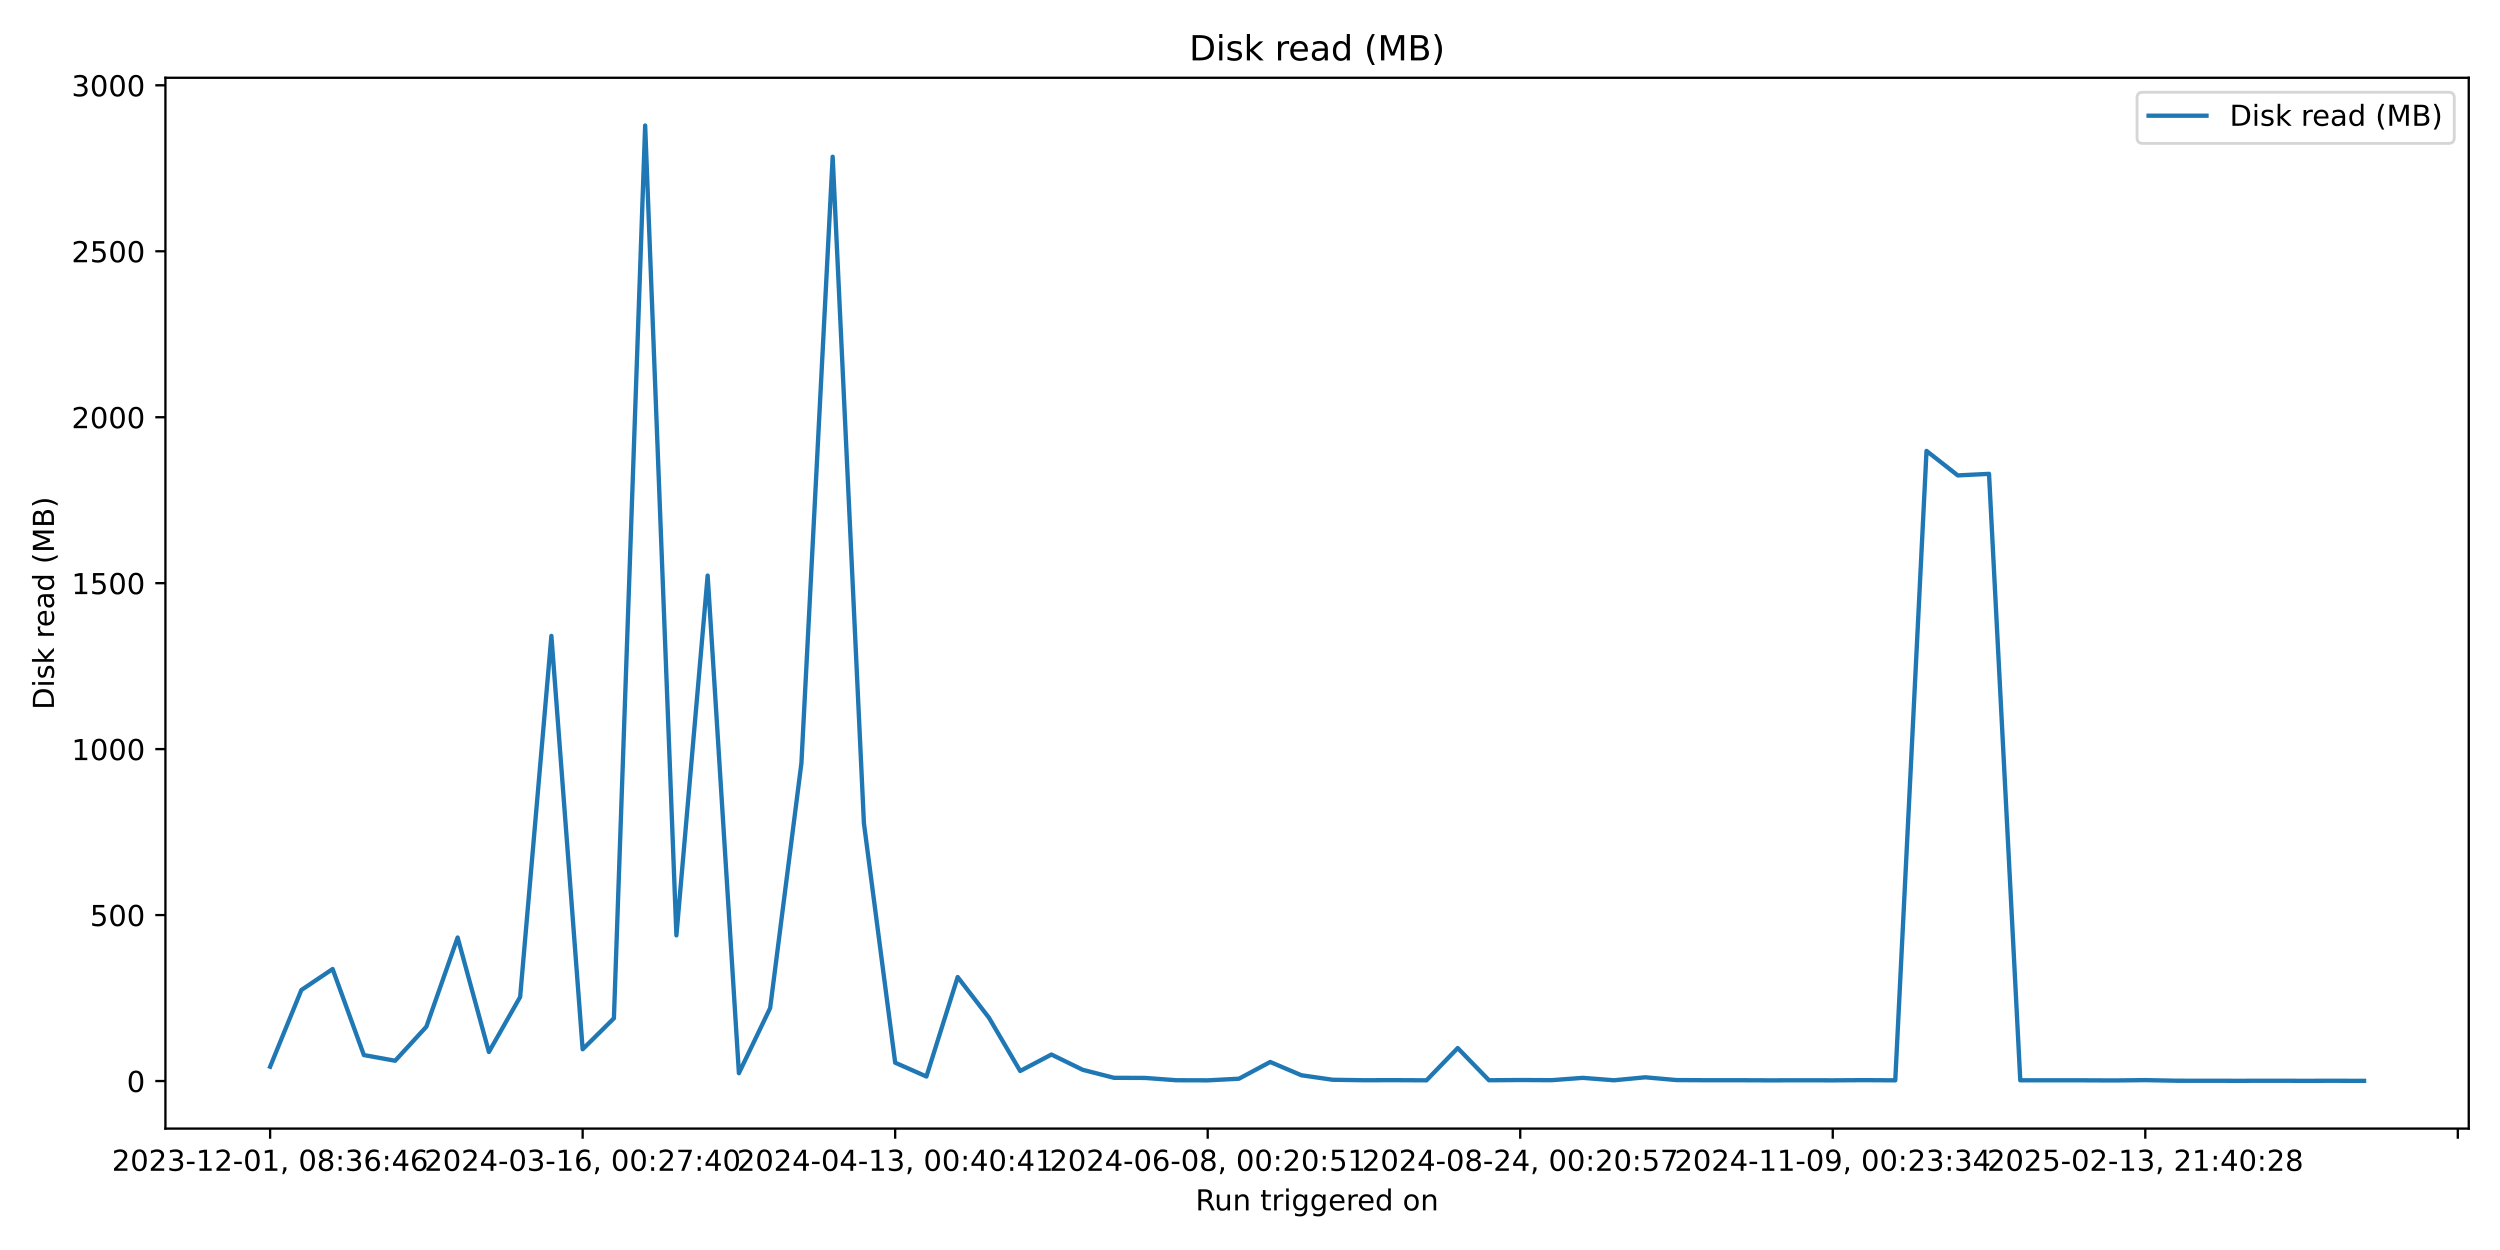
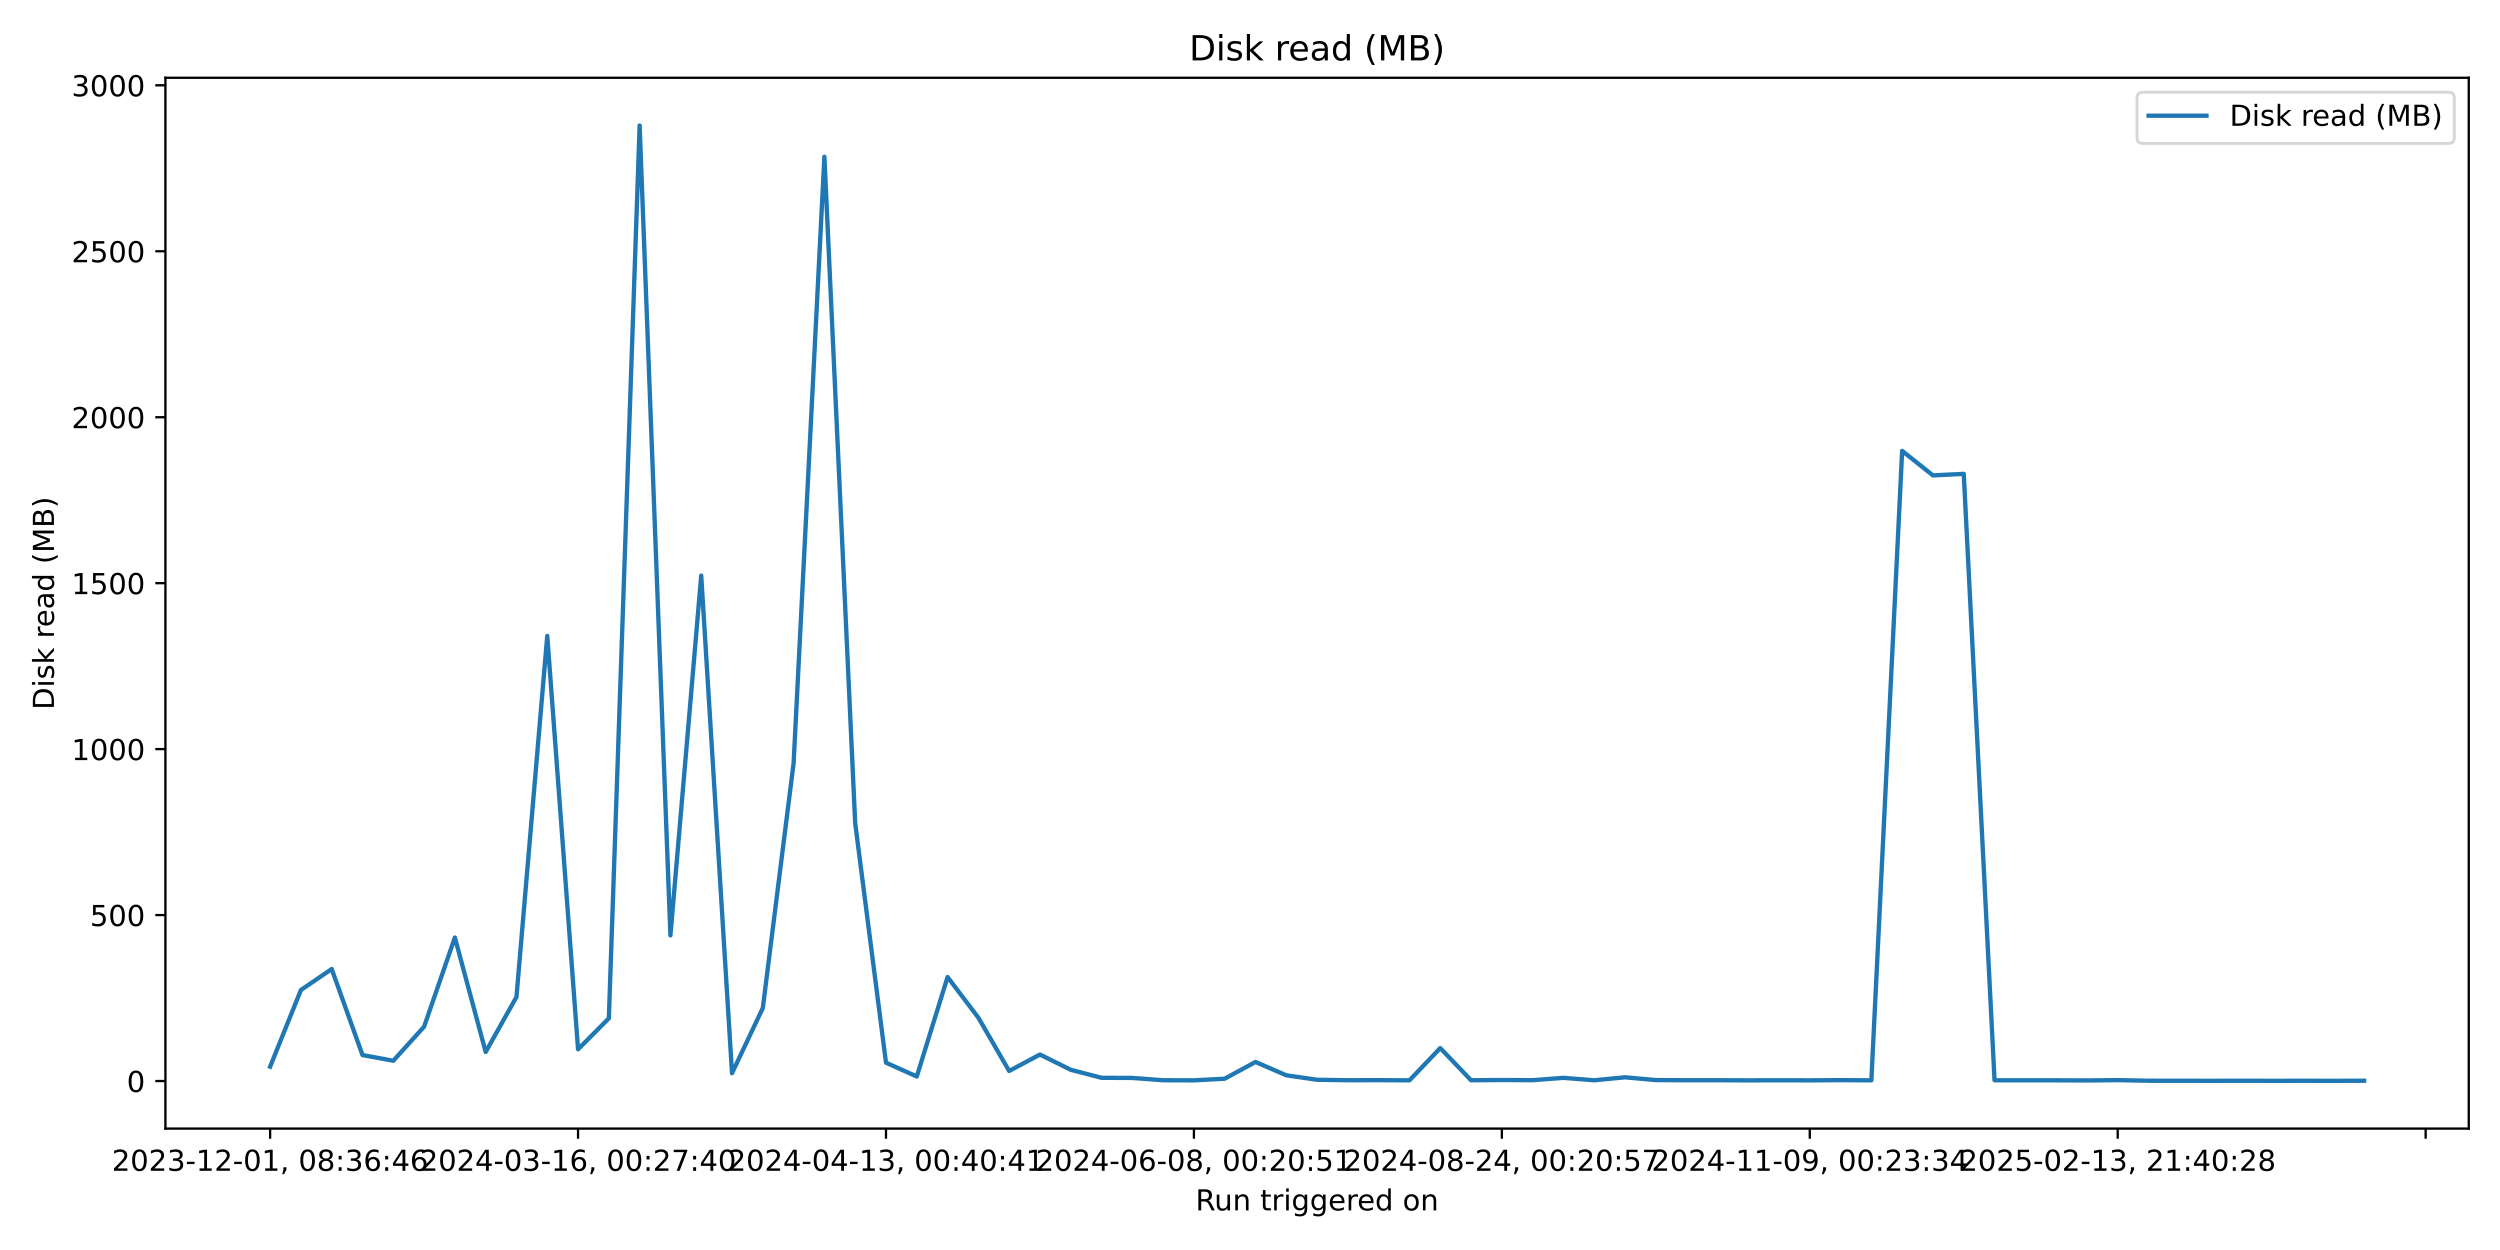
<svg xmlns="http://www.w3.org/2000/svg" xmlns:xlink="http://www.w3.org/1999/xlink" width="864pt" height="432pt" viewBox="0 0 864 432" version="1.1">
  <defs>
    <style type="text/css">*{stroke-linejoin: round; stroke-linecap: butt}</style>
  </defs>
  <g id="figure_1">
    <g id="patch_1">
      <path d="M 0 432  L 864 432  L 864 0  L 0 0  z " style="fill: #ffffff" />
    </g>
    <g id="axes_1">
      <g id="patch_2">
        <path d="M 57.17 390.04  L 853.2 390.04  L 853.2 26.88  L 57.17 26.88  z " style="fill: #ffffff" />
      </g>
      <g id="matplotlib.axis_1">
        <g id="xtick_1">
          <g id="line2d_1">
            <defs>
-               <path id="m3745ac3ad9" d="M 0 0  L 0 3.5  " style="stroke: #000000; stroke-width: 0.8" />
+               <path id="m851d4392b5" d="M 0 0  L 0 3.5  " style="stroke: #000000; stroke-width: 0.8" />
            </defs>
            <g>
-               <use xlink:href="#m3745ac3ad9" x="93.353" y="390.04" style="stroke: #000000; stroke-width: 0.8" />
+               <use xlink:href="#m851d4392b5" x="93.353" y="390.04" style="stroke: #000000; stroke-width: 0.8" />
            </g>
          </g>
          <g id="text_1">
            <g transform="translate(38.66099 404.6384) scale(0.1 -0.1)">
              <defs>
                <path id="DejaVuSans-32" d="M 1228 531  L 3431 531  L 3431 0  L 469 0  L 469 531  Q 828 903 1448 1529  Q 2069 2156 2228 2338  Q 2531 2678 2651 2914  Q 2772 3150 2772 3378  Q 2772 3750 2511 3984  Q 2250 4219 1831 4219  Q 1534 4219 1204 4116  Q 875 4013 500 3803  L 500 4441  Q 881 4594 1212 4672  Q 1544 4750 1819 4750  Q 2544 4750 2975 4387  Q 3406 4025 3406 3419  Q 3406 3131 3298 2873  Q 3191 2616 2906 2266  Q 2828 2175 2409 1742  Q 1991 1309 1228 531  z " transform="scale(0.015625)" />
                <path id="DejaVuSans-30" d="M 2034 4250  Q 1547 4250 1301 3770  Q 1056 3291 1056 2328  Q 1056 1369 1301 889  Q 1547 409 2034 409  Q 2525 409 2770 889  Q 3016 1369 3016 2328  Q 3016 3291 2770 3770  Q 2525 4250 2034 4250  z M 2034 4750  Q 2819 4750 3233 4129  Q 3647 3509 3647 2328  Q 3647 1150 3233 529  Q 2819 -91 2034 -91  Q 1250 -91 836 529  Q 422 1150 422 2328  Q 422 3509 836 4129  Q 1250 4750 2034 4750  z " transform="scale(0.015625)" />
                <path id="DejaVuSans-33" d="M 2597 2516  Q 3050 2419 3304 2112  Q 3559 1806 3559 1356  Q 3559 666 3084 287  Q 2609 -91 1734 -91  Q 1441 -91 1130 -33  Q 819 25 488 141  L 488 750  Q 750 597 1062 519  Q 1375 441 1716 441  Q 2309 441 2620 675  Q 2931 909 2931 1356  Q 2931 1769 2642 2001  Q 2353 2234 1838 2234  L 1294 2234  L 1294 2753  L 1863 2753  Q 2328 2753 2575 2939  Q 2822 3125 2822 3475  Q 2822 3834 2567 4026  Q 2313 4219 1838 4219  Q 1578 4219 1281 4162  Q 984 4106 628 3988  L 628 4550  Q 988 4650 1302 4700  Q 1616 4750 1894 4750  Q 2613 4750 3031 4423  Q 3450 4097 3450 3541  Q 3450 3153 3228 2886  Q 3006 2619 2597 2516  z " transform="scale(0.015625)" />
                <path id="DejaVuSans-2d" d="M 313 2009  L 1997 2009  L 1997 1497  L 313 1497  L 313 2009  z " transform="scale(0.015625)" />
                <path id="DejaVuSans-31" d="M 794 531  L 1825 531  L 1825 4091  L 703 3866  L 703 4441  L 1819 4666  L 2450 4666  L 2450 531  L 3481 531  L 3481 0  L 794 0  L 794 531  z " transform="scale(0.015625)" />
                <path id="DejaVuSans-2c" d="M 750 794  L 1409 794  L 1409 256  L 897 -744  L 494 -744  L 750 256  L 750 794  z " transform="scale(0.015625)" />
                <path id="DejaVuSans-20" transform="scale(0.015625)" />
                <path id="DejaVuSans-38" d="M 2034 2216  Q 1584 2216 1326 1975  Q 1069 1734 1069 1313  Q 1069 891 1326 650  Q 1584 409 2034 409  Q 2484 409 2743 651  Q 3003 894 3003 1313  Q 3003 1734 2745 1975  Q 2488 2216 2034 2216  z M 1403 2484  Q 997 2584 770 2862  Q 544 3141 544 3541  Q 544 4100 942 4425  Q 1341 4750 2034 4750  Q 2731 4750 3128 4425  Q 3525 4100 3525 3541  Q 3525 3141 3298 2862  Q 3072 2584 2669 2484  Q 3125 2378 3379 2068  Q 3634 1759 3634 1313  Q 3634 634 3220 271  Q 2806 -91 2034 -91  Q 1263 -91 848 271  Q 434 634 434 1313  Q 434 1759 690 2068  Q 947 2378 1403 2484  z M 1172 3481  Q 1172 3119 1398 2916  Q 1625 2713 2034 2713  Q 2441 2713 2670 2916  Q 2900 3119 2900 3481  Q 2900 3844 2670 4047  Q 2441 4250 2034 4250  Q 1625 4250 1398 4047  Q 1172 3844 1172 3481  z " transform="scale(0.015625)" />
                <path id="DejaVuSans-3a" d="M 750 794  L 1409 794  L 1409 0  L 750 0  L 750 794  z M 750 3309  L 1409 3309  L 1409 2516  L 750 2516  L 750 3309  z " transform="scale(0.015625)" />
                <path id="DejaVuSans-36" d="M 2113 2584  Q 1688 2584 1439 2293  Q 1191 2003 1191 1497  Q 1191 994 1439 701  Q 1688 409 2113 409  Q 2538 409 2786 701  Q 3034 994 3034 1497  Q 3034 2003 2786 2293  Q 2538 2584 2113 2584  z M 3366 4563  L 3366 3988  Q 3128 4100 2886 4159  Q 2644 4219 2406 4219  Q 1781 4219 1451 3797  Q 1122 3375 1075 2522  Q 1259 2794 1537 2939  Q 1816 3084 2150 3084  Q 2853 3084 3261 2657  Q 3669 2231 3669 1497  Q 3669 778 3244 343  Q 2819 -91 2113 -91  Q 1303 -91 875 529  Q 447 1150 447 2328  Q 447 3434 972 4092  Q 1497 4750 2381 4750  Q 2619 4750 2861 4703  Q 3103 4656 3366 4563  z " transform="scale(0.015625)" />
                <path id="DejaVuSans-34" d="M 2419 4116  L 825 1625  L 2419 1625  L 2419 4116  z M 2253 4666  L 3047 4666  L 3047 1625  L 3713 1625  L 3713 1100  L 3047 1100  L 3047 0  L 2419 0  L 2419 1100  L 313 1100  L 313 1709  L 2253 4666  z " transform="scale(0.015625)" />
              </defs>
              <use xlink:href="#DejaVuSans-32" />
              <use xlink:href="#DejaVuSans-30" transform="translate(63.62305 0)" />
              <use xlink:href="#DejaVuSans-32" transform="translate(127.2461 0)" />
              <use xlink:href="#DejaVuSans-33" transform="translate(190.8691 0)" />
              <use xlink:href="#DejaVuSans-2d" transform="translate(254.4922 0)" />
              <use xlink:href="#DejaVuSans-31" transform="translate(290.5762 0)" />
              <use xlink:href="#DejaVuSans-32" transform="translate(354.1992 0)" />
              <use xlink:href="#DejaVuSans-2d" transform="translate(417.8223 0)" />
              <use xlink:href="#DejaVuSans-30" transform="translate(453.9062 0)" />
              <use xlink:href="#DejaVuSans-31" transform="translate(517.5293 0)" />
              <use xlink:href="#DejaVuSans-2c" transform="translate(581.1523 0)" />
              <use xlink:href="#DejaVuSans-20" transform="translate(612.9395 0)" />
              <use xlink:href="#DejaVuSans-30" transform="translate(644.7266 0)" />
              <use xlink:href="#DejaVuSans-38" transform="translate(708.3496 0)" />
              <use xlink:href="#DejaVuSans-3a" transform="translate(771.9727 0)" />
              <use xlink:href="#DejaVuSans-33" transform="translate(805.6641 0)" />
              <use xlink:href="#DejaVuSans-36" transform="translate(869.2871 0)" />
              <use xlink:href="#DejaVuSans-3a" transform="translate(932.9102 0)" />
              <use xlink:href="#DejaVuSans-34" transform="translate(966.6016 0)" />
              <use xlink:href="#DejaVuSans-36" transform="translate(1030.225 0)" />
            </g>
          </g>
        </g>
        <g id="xtick_2">
          <g id="line2d_2">
            <g>
-               <use xlink:href="#m3745ac3ad9" x="201.363" y="390.04" style="stroke: #000000; stroke-width: 0.8" />
+               <use xlink:href="#m851d4392b5" x="199.774" y="390.04" style="stroke: #000000; stroke-width: 0.8" />
            </g>
          </g>
          <g id="text_2">
-             <g transform="translate(146.6705 404.6384) scale(0.1 -0.1)">
+             <g transform="translate(145.0821 404.6384) scale(0.1 -0.1)">
              <defs>
                <path id="DejaVuSans-37" d="M 525 4666  L 3525 4666  L 3525 4397  L 1831 0  L 1172 0  L 2766 4134  L 525 4134  L 525 4666  z " transform="scale(0.015625)" />
              </defs>
              <use xlink:href="#DejaVuSans-32" />
              <use xlink:href="#DejaVuSans-30" transform="translate(63.62305 0)" />
              <use xlink:href="#DejaVuSans-32" transform="translate(127.2461 0)" />
              <use xlink:href="#DejaVuSans-34" transform="translate(190.8691 0)" />
              <use xlink:href="#DejaVuSans-2d" transform="translate(254.4922 0)" />
              <use xlink:href="#DejaVuSans-30" transform="translate(290.5762 0)" />
              <use xlink:href="#DejaVuSans-33" transform="translate(354.1992 0)" />
              <use xlink:href="#DejaVuSans-2d" transform="translate(417.8223 0)" />
              <use xlink:href="#DejaVuSans-31" transform="translate(453.9062 0)" />
              <use xlink:href="#DejaVuSans-36" transform="translate(517.5293 0)" />
              <use xlink:href="#DejaVuSans-2c" transform="translate(581.1523 0)" />
              <use xlink:href="#DejaVuSans-20" transform="translate(612.9395 0)" />
              <use xlink:href="#DejaVuSans-30" transform="translate(644.7266 0)" />
              <use xlink:href="#DejaVuSans-30" transform="translate(708.3496 0)" />
              <use xlink:href="#DejaVuSans-3a" transform="translate(771.9727 0)" />
              <use xlink:href="#DejaVuSans-32" transform="translate(805.6641 0)" />
              <use xlink:href="#DejaVuSans-37" transform="translate(869.2871 0)" />
              <use xlink:href="#DejaVuSans-3a" transform="translate(932.9102 0)" />
              <use xlink:href="#DejaVuSans-34" transform="translate(966.6016 0)" />
              <use xlink:href="#DejaVuSans-30" transform="translate(1030.225 0)" />
            </g>
          </g>
        </g>
        <g id="xtick_3">
          <g id="line2d_3">
            <g>
-               <use xlink:href="#m3745ac3ad9" x="309.372" y="390.04" style="stroke: #000000; stroke-width: 0.8" />
+               <use xlink:href="#m851d4392b5" x="306.195" y="390.04" style="stroke: #000000; stroke-width: 0.8" />
            </g>
          </g>
          <g id="text_3">
-             <g transform="translate(254.68 404.6384) scale(0.1 -0.1)">
+             <g transform="translate(251.5032 404.6384) scale(0.1 -0.1)">
              <use xlink:href="#DejaVuSans-32" />
              <use xlink:href="#DejaVuSans-30" transform="translate(63.62305 0)" />
              <use xlink:href="#DejaVuSans-32" transform="translate(127.2461 0)" />
              <use xlink:href="#DejaVuSans-34" transform="translate(190.8691 0)" />
              <use xlink:href="#DejaVuSans-2d" transform="translate(254.4922 0)" />
              <use xlink:href="#DejaVuSans-30" transform="translate(290.5762 0)" />
              <use xlink:href="#DejaVuSans-34" transform="translate(354.1992 0)" />
              <use xlink:href="#DejaVuSans-2d" transform="translate(417.8223 0)" />
              <use xlink:href="#DejaVuSans-31" transform="translate(453.9062 0)" />
              <use xlink:href="#DejaVuSans-33" transform="translate(517.5293 0)" />
              <use xlink:href="#DejaVuSans-2c" transform="translate(581.1523 0)" />
              <use xlink:href="#DejaVuSans-20" transform="translate(612.9395 0)" />
              <use xlink:href="#DejaVuSans-30" transform="translate(644.7266 0)" />
              <use xlink:href="#DejaVuSans-30" transform="translate(708.3496 0)" />
              <use xlink:href="#DejaVuSans-3a" transform="translate(771.9727 0)" />
              <use xlink:href="#DejaVuSans-34" transform="translate(805.6641 0)" />
              <use xlink:href="#DejaVuSans-30" transform="translate(869.2871 0)" />
              <use xlink:href="#DejaVuSans-3a" transform="translate(932.9102 0)" />
              <use xlink:href="#DejaVuSans-34" transform="translate(966.6016 0)" />
              <use xlink:href="#DejaVuSans-31" transform="translate(1030.225 0)" />
            </g>
          </g>
        </g>
        <g id="xtick_4">
          <g id="line2d_4">
            <g>
-               <use xlink:href="#m3745ac3ad9" x="417.382" y="390.04" style="stroke: #000000; stroke-width: 0.8" />
+               <use xlink:href="#m851d4392b5" x="412.617" y="390.04" style="stroke: #000000; stroke-width: 0.8" />
            </g>
          </g>
          <g id="text_4">
-             <g transform="translate(362.6895 404.6384) scale(0.1 -0.1)">
+             <g transform="translate(357.9244 404.6384) scale(0.1 -0.1)">
              <defs>
                <path id="DejaVuSans-35" d="M 691 4666  L 3169 4666  L 3169 4134  L 1269 4134  L 1269 2991  Q 1406 3038 1543 3061  Q 1681 3084 1819 3084  Q 2600 3084 3056 2656  Q 3513 2228 3513 1497  Q 3513 744 3044 326  Q 2575 -91 1722 -91  Q 1428 -91 1123 -41  Q 819 9 494 109  L 494 744  Q 775 591 1075 516  Q 1375 441 1709 441  Q 2250 441 2565 725  Q 2881 1009 2881 1497  Q 2881 1984 2565 2268  Q 2250 2553 1709 2553  Q 1456 2553 1204 2497  Q 953 2441 691 2322  L 691 4666  z " transform="scale(0.015625)" />
              </defs>
              <use xlink:href="#DejaVuSans-32" />
              <use xlink:href="#DejaVuSans-30" transform="translate(63.62305 0)" />
              <use xlink:href="#DejaVuSans-32" transform="translate(127.2461 0)" />
              <use xlink:href="#DejaVuSans-34" transform="translate(190.8691 0)" />
              <use xlink:href="#DejaVuSans-2d" transform="translate(254.4922 0)" />
              <use xlink:href="#DejaVuSans-30" transform="translate(290.5762 0)" />
              <use xlink:href="#DejaVuSans-36" transform="translate(354.1992 0)" />
              <use xlink:href="#DejaVuSans-2d" transform="translate(417.8223 0)" />
              <use xlink:href="#DejaVuSans-30" transform="translate(453.9062 0)" />
              <use xlink:href="#DejaVuSans-38" transform="translate(517.5293 0)" />
              <use xlink:href="#DejaVuSans-2c" transform="translate(581.1523 0)" />
              <use xlink:href="#DejaVuSans-20" transform="translate(612.9395 0)" />
              <use xlink:href="#DejaVuSans-30" transform="translate(644.7266 0)" />
              <use xlink:href="#DejaVuSans-30" transform="translate(708.3496 0)" />
              <use xlink:href="#DejaVuSans-3a" transform="translate(771.9727 0)" />
              <use xlink:href="#DejaVuSans-32" transform="translate(805.6641 0)" />
              <use xlink:href="#DejaVuSans-30" transform="translate(869.2871 0)" />
              <use xlink:href="#DejaVuSans-3a" transform="translate(932.9102 0)" />
              <use xlink:href="#DejaVuSans-35" transform="translate(966.6016 0)" />
              <use xlink:href="#DejaVuSans-31" transform="translate(1030.225 0)" />
            </g>
          </g>
        </g>
        <g id="xtick_5">
          <g id="line2d_5">
            <g>
-               <use xlink:href="#m3745ac3ad9" x="525.391" y="390.04" style="stroke: #000000; stroke-width: 0.8" />
+               <use xlink:href="#m851d4392b5" x="519.038" y="390.04" style="stroke: #000000; stroke-width: 0.8" />
            </g>
          </g>
          <g id="text_5">
-             <g transform="translate(470.699 404.6384) scale(0.1 -0.1)">
+             <g transform="translate(464.3455 404.6384) scale(0.1 -0.1)">
              <use xlink:href="#DejaVuSans-32" />
              <use xlink:href="#DejaVuSans-30" transform="translate(63.62305 0)" />
              <use xlink:href="#DejaVuSans-32" transform="translate(127.2461 0)" />
              <use xlink:href="#DejaVuSans-34" transform="translate(190.8691 0)" />
              <use xlink:href="#DejaVuSans-2d" transform="translate(254.4922 0)" />
              <use xlink:href="#DejaVuSans-30" transform="translate(290.5762 0)" />
              <use xlink:href="#DejaVuSans-38" transform="translate(354.1992 0)" />
              <use xlink:href="#DejaVuSans-2d" transform="translate(417.8223 0)" />
              <use xlink:href="#DejaVuSans-32" transform="translate(453.9062 0)" />
              <use xlink:href="#DejaVuSans-34" transform="translate(517.5293 0)" />
              <use xlink:href="#DejaVuSans-2c" transform="translate(581.1523 0)" />
              <use xlink:href="#DejaVuSans-20" transform="translate(612.9395 0)" />
              <use xlink:href="#DejaVuSans-30" transform="translate(644.7266 0)" />
              <use xlink:href="#DejaVuSans-30" transform="translate(708.3496 0)" />
              <use xlink:href="#DejaVuSans-3a" transform="translate(771.9727 0)" />
              <use xlink:href="#DejaVuSans-32" transform="translate(805.6641 0)" />
              <use xlink:href="#DejaVuSans-30" transform="translate(869.2871 0)" />
              <use xlink:href="#DejaVuSans-3a" transform="translate(932.9102 0)" />
              <use xlink:href="#DejaVuSans-35" transform="translate(966.6016 0)" />
              <use xlink:href="#DejaVuSans-37" transform="translate(1030.225 0)" />
            </g>
          </g>
        </g>
        <g id="xtick_6">
          <g id="line2d_6">
            <g>
-               <use xlink:href="#m3745ac3ad9" x="633.401" y="390.04" style="stroke: #000000; stroke-width: 0.8" />
+               <use xlink:href="#m851d4392b5" x="625.459" y="390.04" style="stroke: #000000; stroke-width: 0.8" />
            </g>
          </g>
          <g id="text_6">
-             <g transform="translate(578.7085 404.6384) scale(0.1 -0.1)">
+             <g transform="translate(570.7666 404.6384) scale(0.1 -0.1)">
              <defs>
                <path id="DejaVuSans-39" d="M 703 97  L 703 672  Q 941 559 1184 500  Q 1428 441 1663 441  Q 2288 441 2617 861  Q 2947 1281 2994 2138  Q 2813 1869 2534 1725  Q 2256 1581 1919 1581  Q 1219 1581 811 2004  Q 403 2428 403 3163  Q 403 3881 828 4315  Q 1253 4750 1959 4750  Q 2769 4750 3195 4129  Q 3622 3509 3622 2328  Q 3622 1225 3098 567  Q 2575 -91 1691 -91  Q 1453 -91 1209 -44  Q 966 3 703 97  z M 1959 2075  Q 2384 2075 2632 2365  Q 2881 2656 2881 3163  Q 2881 3666 2632 3958  Q 2384 4250 1959 4250  Q 1534 4250 1286 3958  Q 1038 3666 1038 3163  Q 1038 2656 1286 2365  Q 1534 2075 1959 2075  z " transform="scale(0.015625)" />
              </defs>
              <use xlink:href="#DejaVuSans-32" />
              <use xlink:href="#DejaVuSans-30" transform="translate(63.62305 0)" />
              <use xlink:href="#DejaVuSans-32" transform="translate(127.2461 0)" />
              <use xlink:href="#DejaVuSans-34" transform="translate(190.8691 0)" />
              <use xlink:href="#DejaVuSans-2d" transform="translate(254.4922 0)" />
              <use xlink:href="#DejaVuSans-31" transform="translate(290.5762 0)" />
              <use xlink:href="#DejaVuSans-31" transform="translate(354.1992 0)" />
              <use xlink:href="#DejaVuSans-2d" transform="translate(417.8223 0)" />
              <use xlink:href="#DejaVuSans-30" transform="translate(453.9062 0)" />
              <use xlink:href="#DejaVuSans-39" transform="translate(517.5293 0)" />
              <use xlink:href="#DejaVuSans-2c" transform="translate(581.1523 0)" />
              <use xlink:href="#DejaVuSans-20" transform="translate(612.9395 0)" />
              <use xlink:href="#DejaVuSans-30" transform="translate(644.7266 0)" />
              <use xlink:href="#DejaVuSans-30" transform="translate(708.3496 0)" />
              <use xlink:href="#DejaVuSans-3a" transform="translate(771.9727 0)" />
              <use xlink:href="#DejaVuSans-32" transform="translate(805.6641 0)" />
              <use xlink:href="#DejaVuSans-33" transform="translate(869.2871 0)" />
              <use xlink:href="#DejaVuSans-3a" transform="translate(932.9102 0)" />
              <use xlink:href="#DejaVuSans-33" transform="translate(966.6016 0)" />
              <use xlink:href="#DejaVuSans-34" transform="translate(1030.225 0)" />
            </g>
          </g>
        </g>
        <g id="xtick_7">
          <g id="line2d_7">
            <g>
-               <use xlink:href="#m3745ac3ad9" x="741.41" y="390.04" style="stroke: #000000; stroke-width: 0.8" />
+               <use xlink:href="#m851d4392b5" x="731.88" y="390.04" style="stroke: #000000; stroke-width: 0.8" />
            </g>
          </g>
          <g id="text_7">
-             <g transform="translate(686.718 404.6384) scale(0.1 -0.1)">
+             <g transform="translate(677.1877 404.6384) scale(0.1 -0.1)">
              <use xlink:href="#DejaVuSans-32" />
              <use xlink:href="#DejaVuSans-30" transform="translate(63.62305 0)" />
              <use xlink:href="#DejaVuSans-32" transform="translate(127.2461 0)" />
              <use xlink:href="#DejaVuSans-35" transform="translate(190.8691 0)" />
              <use xlink:href="#DejaVuSans-2d" transform="translate(254.4922 0)" />
              <use xlink:href="#DejaVuSans-30" transform="translate(290.5762 0)" />
              <use xlink:href="#DejaVuSans-32" transform="translate(354.1992 0)" />
              <use xlink:href="#DejaVuSans-2d" transform="translate(417.8223 0)" />
              <use xlink:href="#DejaVuSans-31" transform="translate(453.9062 0)" />
              <use xlink:href="#DejaVuSans-33" transform="translate(517.5293 0)" />
              <use xlink:href="#DejaVuSans-2c" transform="translate(581.1523 0)" />
              <use xlink:href="#DejaVuSans-20" transform="translate(612.9395 0)" />
              <use xlink:href="#DejaVuSans-32" transform="translate(644.7266 0)" />
              <use xlink:href="#DejaVuSans-31" transform="translate(708.3496 0)" />
              <use xlink:href="#DejaVuSans-3a" transform="translate(771.9727 0)" />
              <use xlink:href="#DejaVuSans-34" transform="translate(805.6641 0)" />
              <use xlink:href="#DejaVuSans-30" transform="translate(869.2871 0)" />
              <use xlink:href="#DejaVuSans-3a" transform="translate(932.9102 0)" />
              <use xlink:href="#DejaVuSans-32" transform="translate(966.6016 0)" />
              <use xlink:href="#DejaVuSans-38" transform="translate(1030.225 0)" />
            </g>
          </g>
        </g>
        <g id="xtick_8">
          <g id="line2d_8">
            <g>
-               <use xlink:href="#m3745ac3ad9" x="849.42" y="390.04" style="stroke: #000000; stroke-width: 0.8" />
+               <use xlink:href="#m851d4392b5" x="838.301" y="390.04" style="stroke: #000000; stroke-width: 0.8" />
            </g>
          </g>
        </g>
        <g id="text_8">
          <g transform="translate(413.1686 418.3166) scale(0.1 -0.1)">
            <defs>
              <path id="DejaVuSans-52" d="M 2841 2188  Q 3044 2119 3236 1894  Q 3428 1669 3622 1275  L 4263 0  L 3584 0  L 2988 1197  Q 2756 1666 2539 1819  Q 2322 1972 1947 1972  L 1259 1972  L 1259 0  L 628 0  L 628 4666  L 2053 4666  Q 2853 4666 3247 4331  Q 3641 3997 3641 3322  Q 3641 2881 3436 2590  Q 3231 2300 2841 2188  z M 1259 4147  L 1259 2491  L 2053 2491  Q 2509 2491 2742 2702  Q 2975 2913 2975 3322  Q 2975 3731 2742 3939  Q 2509 4147 2053 4147  L 1259 4147  z " transform="scale(0.015625)" />
              <path id="DejaVuSans-75" d="M 544 1381  L 544 3500  L 1119 3500  L 1119 1403  Q 1119 906 1312 657  Q 1506 409 1894 409  Q 2359 409 2629 706  Q 2900 1003 2900 1516  L 2900 3500  L 3475 3500  L 3475 0  L 2900 0  L 2900 538  Q 2691 219 2414 64  Q 2138 -91 1772 -91  Q 1169 -91 856 284  Q 544 659 544 1381  z M 1991 3584  L 1991 3584  z " transform="scale(0.015625)" />
              <path id="DejaVuSans-6e" d="M 3513 2113  L 3513 0  L 2938 0  L 2938 2094  Q 2938 2591 2744 2837  Q 2550 3084 2163 3084  Q 1697 3084 1428 2787  Q 1159 2491 1159 1978  L 1159 0  L 581 0  L 581 3500  L 1159 3500  L 1159 2956  Q 1366 3272 1645 3428  Q 1925 3584 2291 3584  Q 2894 3584 3203 3211  Q 3513 2838 3513 2113  z " transform="scale(0.015625)" />
              <path id="DejaVuSans-74" d="M 1172 4494  L 1172 3500  L 2356 3500  L 2356 3053  L 1172 3053  L 1172 1153  Q 1172 725 1289 603  Q 1406 481 1766 481  L 2356 481  L 2356 0  L 1766 0  Q 1100 0 847 248  Q 594 497 594 1153  L 594 3053  L 172 3053  L 172 3500  L 594 3500  L 594 4494  L 1172 4494  z " transform="scale(0.015625)" />
              <path id="DejaVuSans-72" d="M 2631 2963  Q 2534 3019 2420 3045  Q 2306 3072 2169 3072  Q 1681 3072 1420 2755  Q 1159 2438 1159 1844  L 1159 0  L 581 0  L 581 3500  L 1159 3500  L 1159 2956  Q 1341 3275 1631 3429  Q 1922 3584 2338 3584  Q 2397 3584 2469 3576  Q 2541 3569 2628 3553  L 2631 2963  z " transform="scale(0.015625)" />
              <path id="DejaVuSans-69" d="M 603 3500  L 1178 3500  L 1178 0  L 603 0  L 603 3500  z M 603 4863  L 1178 4863  L 1178 4134  L 603 4134  L 603 4863  z " transform="scale(0.015625)" />
              <path id="DejaVuSans-67" d="M 2906 1791  Q 2906 2416 2648 2759  Q 2391 3103 1925 3103  Q 1463 3103 1205 2759  Q 947 2416 947 1791  Q 947 1169 1205 825  Q 1463 481 1925 481  Q 2391 481 2648 825  Q 2906 1169 2906 1791  z M 3481 434  Q 3481 -459 3084 -895  Q 2688 -1331 1869 -1331  Q 1566 -1331 1297 -1286  Q 1028 -1241 775 -1147  L 775 -588  Q 1028 -725 1275 -790  Q 1522 -856 1778 -856  Q 2344 -856 2625 -561  Q 2906 -266 2906 331  L 2906 616  Q 2728 306 2450 153  Q 2172 0 1784 0  Q 1141 0 747 490  Q 353 981 353 1791  Q 353 2603 747 3093  Q 1141 3584 1784 3584  Q 2172 3584 2450 3431  Q 2728 3278 2906 2969  L 2906 3500  L 3481 3500  L 3481 434  z " transform="scale(0.015625)" />
              <path id="DejaVuSans-65" d="M 3597 1894  L 3597 1613  L 953 1613  Q 991 1019 1311 708  Q 1631 397 2203 397  Q 2534 397 2845 478  Q 3156 559 3463 722  L 3463 178  Q 3153 47 2828 -22  Q 2503 -91 2169 -91  Q 1331 -91 842 396  Q 353 884 353 1716  Q 353 2575 817 3079  Q 1281 3584 2069 3584  Q 2775 3584 3186 3129  Q 3597 2675 3597 1894  z M 3022 2063  Q 3016 2534 2758 2815  Q 2500 3097 2075 3097  Q 1594 3097 1305 2825  Q 1016 2553 972 2059  L 3022 2063  z " transform="scale(0.015625)" />
              <path id="DejaVuSans-64" d="M 2906 2969  L 2906 4863  L 3481 4863  L 3481 0  L 2906 0  L 2906 525  Q 2725 213 2448 61  Q 2172 -91 1784 -91  Q 1150 -91 751 415  Q 353 922 353 1747  Q 353 2572 751 3078  Q 1150 3584 1784 3584  Q 2172 3584 2448 3432  Q 2725 3281 2906 2969  z M 947 1747  Q 947 1113 1208 752  Q 1469 391 1925 391  Q 2381 391 2643 752  Q 2906 1113 2906 1747  Q 2906 2381 2643 2742  Q 2381 3103 1925 3103  Q 1469 3103 1208 2742  Q 947 2381 947 1747  z " transform="scale(0.015625)" />
              <path id="DejaVuSans-6f" d="M 1959 3097  Q 1497 3097 1228 2736  Q 959 2375 959 1747  Q 959 1119 1226 758  Q 1494 397 1959 397  Q 2419 397 2687 759  Q 2956 1122 2956 1747  Q 2956 2369 2687 2733  Q 2419 3097 1959 3097  z M 1959 3584  Q 2709 3584 3137 3096  Q 3566 2609 3566 1747  Q 3566 888 3137 398  Q 2709 -91 1959 -91  Q 1206 -91 779 398  Q 353 888 353 1747  Q 353 2609 779 3096  Q 1206 3584 1959 3584  z " transform="scale(0.015625)" />
            </defs>
            <use xlink:href="#DejaVuSans-52" />
            <use xlink:href="#DejaVuSans-75" transform="translate(64.98242 0)" />
            <use xlink:href="#DejaVuSans-6e" transform="translate(128.3613 0)" />
            <use xlink:href="#DejaVuSans-20" transform="translate(191.7402 0)" />
            <use xlink:href="#DejaVuSans-74" transform="translate(223.5273 0)" />
            <use xlink:href="#DejaVuSans-72" transform="translate(262.7363 0)" />
            <use xlink:href="#DejaVuSans-69" transform="translate(303.8496 0)" />
            <use xlink:href="#DejaVuSans-67" transform="translate(331.6328 0)" />
            <use xlink:href="#DejaVuSans-67" transform="translate(395.1094 0)" />
            <use xlink:href="#DejaVuSans-65" transform="translate(458.5859 0)" />
            <use xlink:href="#DejaVuSans-72" transform="translate(520.1094 0)" />
            <use xlink:href="#DejaVuSans-65" transform="translate(558.9727 0)" />
            <use xlink:href="#DejaVuSans-64" transform="translate(620.4961 0)" />
            <use xlink:href="#DejaVuSans-20" transform="translate(683.9727 0)" />
            <use xlink:href="#DejaVuSans-6f" transform="translate(715.7598 0)" />
            <use xlink:href="#DejaVuSans-6e" transform="translate(776.9414 0)" />
          </g>
        </g>
      </g>
      <g id="matplotlib.axis_2">
        <g id="ytick_1">
          <g id="line2d_9">
            <defs>
-               <path id="mdf843e632c" d="M 0 0  L -3.5 0  " style="stroke: #000000; stroke-width: 0.8" />
+               <path id="m9b6cea409c" d="M 0 0  L -3.5 0  " style="stroke: #000000; stroke-width: 0.8" />
            </defs>
            <g>
-               <use xlink:href="#mdf843e632c" x="57.17" y="373.599" style="stroke: #000000; stroke-width: 0.8" />
+               <use xlink:href="#m9b6cea409c" x="57.17" y="373.599" style="stroke: #000000; stroke-width: 0.8" />
            </g>
          </g>
          <g id="text_9">
            <g transform="translate(43.8075 377.3977) scale(0.1 -0.1)">
              <use xlink:href="#DejaVuSans-30" />
            </g>
          </g>
        </g>
        <g id="ytick_2">
          <g id="line2d_10">
            <g>
-               <use xlink:href="#mdf843e632c" x="57.17" y="316.246" style="stroke: #000000; stroke-width: 0.8" />
+               <use xlink:href="#m9b6cea409c" x="57.17" y="316.246" style="stroke: #000000; stroke-width: 0.8" />
            </g>
          </g>
          <g id="text_10">
            <g transform="translate(31.0825 320.0456) scale(0.1 -0.1)">
              <use xlink:href="#DejaVuSans-35" />
              <use xlink:href="#DejaVuSans-30" transform="translate(63.62305 0)" />
              <use xlink:href="#DejaVuSans-30" transform="translate(127.2461 0)" />
            </g>
          </g>
        </g>
        <g id="ytick_3">
          <g id="line2d_11">
            <g>
-               <use xlink:href="#mdf843e632c" x="57.17" y="258.894" style="stroke: #000000; stroke-width: 0.8" />
+               <use xlink:href="#m9b6cea409c" x="57.17" y="258.894" style="stroke: #000000; stroke-width: 0.8" />
            </g>
          </g>
          <g id="text_11">
            <g transform="translate(24.72 262.6935) scale(0.1 -0.1)">
              <use xlink:href="#DejaVuSans-31" />
              <use xlink:href="#DejaVuSans-30" transform="translate(63.62305 0)" />
              <use xlink:href="#DejaVuSans-30" transform="translate(127.2461 0)" />
              <use xlink:href="#DejaVuSans-30" transform="translate(190.8691 0)" />
            </g>
          </g>
        </g>
        <g id="ytick_4">
          <g id="line2d_12">
            <g>
-               <use xlink:href="#mdf843e632c" x="57.17" y="201.542" style="stroke: #000000; stroke-width: 0.8" />
+               <use xlink:href="#m9b6cea409c" x="57.17" y="201.542" style="stroke: #000000; stroke-width: 0.8" />
            </g>
          </g>
          <g id="text_12">
            <g transform="translate(24.72 205.3414) scale(0.1 -0.1)">
              <use xlink:href="#DejaVuSans-31" />
              <use xlink:href="#DejaVuSans-35" transform="translate(63.62305 0)" />
              <use xlink:href="#DejaVuSans-30" transform="translate(127.2461 0)" />
              <use xlink:href="#DejaVuSans-30" transform="translate(190.8691 0)" />
            </g>
          </g>
        </g>
        <g id="ytick_5">
          <g id="line2d_13">
            <g>
-               <use xlink:href="#mdf843e632c" x="57.17" y="144.19" style="stroke: #000000; stroke-width: 0.8" />
+               <use xlink:href="#m9b6cea409c" x="57.17" y="144.19" style="stroke: #000000; stroke-width: 0.8" />
            </g>
          </g>
          <g id="text_13">
            <g transform="translate(24.72 147.9893) scale(0.1 -0.1)">
              <use xlink:href="#DejaVuSans-32" />
              <use xlink:href="#DejaVuSans-30" transform="translate(63.62305 0)" />
              <use xlink:href="#DejaVuSans-30" transform="translate(127.2461 0)" />
              <use xlink:href="#DejaVuSans-30" transform="translate(190.8691 0)" />
            </g>
          </g>
        </g>
        <g id="ytick_6">
          <g id="line2d_14">
            <g>
-               <use xlink:href="#mdf843e632c" x="57.17" y="86.838" style="stroke: #000000; stroke-width: 0.8" />
+               <use xlink:href="#m9b6cea409c" x="57.17" y="86.838" style="stroke: #000000; stroke-width: 0.8" />
            </g>
          </g>
          <g id="text_14">
            <g transform="translate(24.72 90.63714) scale(0.1 -0.1)">
              <use xlink:href="#DejaVuSans-32" />
              <use xlink:href="#DejaVuSans-35" transform="translate(63.62305 0)" />
              <use xlink:href="#DejaVuSans-30" transform="translate(127.2461 0)" />
              <use xlink:href="#DejaVuSans-30" transform="translate(190.8691 0)" />
            </g>
          </g>
        </g>
        <g id="ytick_7">
          <g id="line2d_15">
            <g>
-               <use xlink:href="#mdf843e632c" x="57.17" y="29.486" style="stroke: #000000; stroke-width: 0.8" />
+               <use xlink:href="#m9b6cea409c" x="57.17" y="29.486" style="stroke: #000000; stroke-width: 0.8" />
            </g>
          </g>
          <g id="text_15">
            <g transform="translate(24.72 33.28503) scale(0.1 -0.1)">
              <use xlink:href="#DejaVuSans-33" />
              <use xlink:href="#DejaVuSans-30" transform="translate(63.62305 0)" />
              <use xlink:href="#DejaVuSans-30" transform="translate(127.2461 0)" />
              <use xlink:href="#DejaVuSans-30" transform="translate(190.8691 0)" />
            </g>
          </g>
        </g>
        <g id="text_16">
          <g transform="translate(18.64031 245.2811) rotate(-90) scale(0.1 -0.1)">
            <defs>
              <path id="DejaVuSans-44" d="M 1259 4147  L 1259 519  L 2022 519  Q 2988 519 3436 956  Q 3884 1394 3884 2338  Q 3884 3275 3436 3711  Q 2988 4147 2022 4147  L 1259 4147  z M 628 4666  L 1925 4666  Q 3281 4666 3915 4102  Q 4550 3538 4550 2338  Q 4550 1131 3912 565  Q 3275 0 1925 0  L 628 0  L 628 4666  z " transform="scale(0.015625)" />
              <path id="DejaVuSans-73" d="M 2834 3397  L 2834 2853  Q 2591 2978 2328 3040  Q 2066 3103 1784 3103  Q 1356 3103 1142 2972  Q 928 2841 928 2578  Q 928 2378 1081 2264  Q 1234 2150 1697 2047  L 1894 2003  Q 2506 1872 2764 1633  Q 3022 1394 3022 966  Q 3022 478 2636 193  Q 2250 -91 1575 -91  Q 1294 -91 989 -36  Q 684 19 347 128  L 347 722  Q 666 556 975 473  Q 1284 391 1588 391  Q 1994 391 2212 530  Q 2431 669 2431 922  Q 2431 1156 2273 1281  Q 2116 1406 1581 1522  L 1381 1569  Q 847 1681 609 1914  Q 372 2147 372 2553  Q 372 3047 722 3315  Q 1072 3584 1716 3584  Q 2034 3584 2315 3537  Q 2597 3491 2834 3397  z " transform="scale(0.015625)" />
              <path id="DejaVuSans-6b" d="M 581 4863  L 1159 4863  L 1159 1991  L 2875 3500  L 3609 3500  L 1753 1863  L 3688 0  L 2938 0  L 1159 1709  L 1159 0  L 581 0  L 581 4863  z " transform="scale(0.015625)" />
              <path id="DejaVuSans-61" d="M 2194 1759  Q 1497 1759 1228 1600  Q 959 1441 959 1056  Q 959 750 1161 570  Q 1363 391 1709 391  Q 2188 391 2477 730  Q 2766 1069 2766 1631  L 2766 1759  L 2194 1759  z M 3341 1997  L 3341 0  L 2766 0  L 2766 531  Q 2569 213 2275 61  Q 1981 -91 1556 -91  Q 1019 -91 701 211  Q 384 513 384 1019  Q 384 1609 779 1909  Q 1175 2209 1959 2209  L 2766 2209  L 2766 2266  Q 2766 2663 2505 2880  Q 2244 3097 1772 3097  Q 1472 3097 1187 3025  Q 903 2953 641 2809  L 641 3341  Q 956 3463 1253 3523  Q 1550 3584 1831 3584  Q 2591 3584 2966 3190  Q 3341 2797 3341 1997  z " transform="scale(0.015625)" />
              <path id="DejaVuSans-28" d="M 1984 4856  Q 1566 4138 1362 3434  Q 1159 2731 1159 2009  Q 1159 1288 1364 580  Q 1569 -128 1984 -844  L 1484 -844  Q 1016 -109 783 600  Q 550 1309 550 2009  Q 550 2706 781 3412  Q 1013 4119 1484 4856  L 1984 4856  z " transform="scale(0.015625)" />
              <path id="DejaVuSans-4d" d="M 628 4666  L 1569 4666  L 2759 1491  L 3956 4666  L 4897 4666  L 4897 0  L 4281 0  L 4281 4097  L 3078 897  L 2444 897  L 1241 4097  L 1241 0  L 628 0  L 628 4666  z " transform="scale(0.015625)" />
              <path id="DejaVuSans-42" d="M 1259 2228  L 1259 519  L 2272 519  Q 2781 519 3026 730  Q 3272 941 3272 1375  Q 3272 1813 3026 2020  Q 2781 2228 2272 2228  L 1259 2228  z M 1259 4147  L 1259 2741  L 2194 2741  Q 2656 2741 2882 2914  Q 3109 3088 3109 3444  Q 3109 3797 2882 3972  Q 2656 4147 2194 4147  L 1259 4147  z M 628 4666  L 2241 4666  Q 2963 4666 3353 4366  Q 3744 4066 3744 3513  Q 3744 3084 3544 2831  Q 3344 2578 2956 2516  Q 3422 2416 3680 2098  Q 3938 1781 3938 1306  Q 3938 681 3513 340  Q 3088 0 2303 0  L 628 0  L 628 4666  z " transform="scale(0.015625)" />
              <path id="DejaVuSans-29" d="M 513 4856  L 1013 4856  Q 1481 4119 1714 3412  Q 1947 2706 1947 2009  Q 1947 1309 1714 600  Q 1481 -109 1013 -844  L 513 -844  Q 928 -128 1133 580  Q 1338 1288 1338 2009  Q 1338 2731 1133 3434  Q 928 4138 513 4856  z " transform="scale(0.015625)" />
            </defs>
            <use xlink:href="#DejaVuSans-44" />
            <use xlink:href="#DejaVuSans-69" transform="translate(77.00195 0)" />
            <use xlink:href="#DejaVuSans-73" transform="translate(104.7852 0)" />
            <use xlink:href="#DejaVuSans-6b" transform="translate(156.8848 0)" />
            <use xlink:href="#DejaVuSans-20" transform="translate(214.7949 0)" />
            <use xlink:href="#DejaVuSans-72" transform="translate(246.582 0)" />
            <use xlink:href="#DejaVuSans-65" transform="translate(285.4453 0)" />
            <use xlink:href="#DejaVuSans-61" transform="translate(346.9688 0)" />
            <use xlink:href="#DejaVuSans-64" transform="translate(408.248 0)" />
            <use xlink:href="#DejaVuSans-20" transform="translate(471.7246 0)" />
            <use xlink:href="#DejaVuSans-28" transform="translate(503.5117 0)" />
            <use xlink:href="#DejaVuSans-4d" transform="translate(542.5254 0)" />
            <use xlink:href="#DejaVuSans-42" transform="translate(628.8047 0)" />
            <use xlink:href="#DejaVuSans-29" transform="translate(697.4082 0)" />
          </g>
        </g>
      </g>
      <g id="line2d_16">
-         <path d="M 93.353 368.65  L 104.154 342.141  L 114.955 334.897  L 125.756 364.628  L 136.557 366.591  L 147.358 354.82  L 158.159 324.01  L 168.96 363.569  L 179.761 344.548  L 190.562 219.768  L 201.363 362.627  L 212.164 351.925  L 222.965 43.387  L 233.766 323.26  L 244.566 198.923  L 255.367 370.887  L 266.168 348.372  L 276.969 263.744  L 287.77 54.177  L 298.571 284.52  L 309.372 367.263  L 320.173 372.04  L 330.974 337.672  L 341.775 351.718  L 352.576 370.134  L 363.377 364.444  L 374.178 369.722  L 384.979 372.488  L 395.78 372.537  L 406.581 373.332  L 417.382 373.368  L 428.183 372.804  L 438.984 367.016  L 449.785 371.619  L 460.585 373.168  L 471.386 373.328  L 482.187 373.305  L 492.988 373.364  L 503.789 362.213  L 514.59 373.34  L 525.391 373.251  L 536.192 373.313  L 546.993 372.505  L 557.794 373.343  L 568.595 372.316  L 579.396 373.271  L 590.197 373.332  L 600.998 373.329  L 611.799 373.373  L 622.6 373.342  L 633.401 373.37  L 644.202 373.296  L 655.003 373.365  L 665.804 155.839  L 676.604 164.301  L 687.405 163.763  L 698.206 373.347  L 709.007 373.358  L 719.808 373.357  L 730.609 373.407  L 741.41 373.29  L 752.211 373.502  L 763.012 373.507  L 773.813 373.533  L 784.614 373.503  L 795.415 373.531  L 806.216 373.52  L 817.017 373.533  " clip-path="url(#pf71fe4c16e)" style="fill: none; stroke: #1f77b4; stroke-width: 1.5; stroke-linecap: square" />
+         <path d="M 93.353 368.65  L 103.995 342.141  L 114.637 334.897  L 125.28 364.628  L 135.922 366.591  L 146.564 354.82  L 157.206 324.01  L 167.848 363.569  L 178.49 344.548  L 189.132 219.768  L 199.774 362.627  L 210.416 351.925  L 221.059 43.387  L 231.701 323.26  L 242.343 198.923  L 252.985 370.887  L 263.627 348.372  L 274.269 263.744  L 284.911 54.177  L 295.553 284.52  L 306.195 367.263  L 316.838 372.04  L 327.48 337.672  L 338.122 351.718  L 348.764 370.134  L 359.406 364.444  L 370.048 369.722  L 380.69 372.488  L 391.332 372.537  L 401.974 373.332  L 412.617 373.368  L 423.259 372.804  L 433.901 367.016  L 444.543 371.619  L 455.185 373.168  L 465.827 373.328  L 476.469 373.305  L 487.111 373.364  L 497.753 362.213  L 508.396 373.34  L 519.038 373.251  L 529.68 373.313  L 540.322 372.505  L 550.964 373.343  L 561.606 372.316  L 572.248 373.271  L 582.89 373.332  L 593.532 373.329  L 604.175 373.373  L 614.817 373.342  L 625.459 373.37  L 636.101 373.296  L 646.743 373.365  L 657.385 155.839  L 668.027 164.301  L 678.669 163.763  L 689.311 373.347  L 699.954 373.358  L 710.596 373.357  L 721.238 373.407  L 731.88 373.29  L 742.522 373.502  L 753.164 373.507  L 763.806 373.533  L 774.448 373.503  L 785.09 373.531  L 795.733 373.52  L 806.375 373.533  L 817.017 373.5  " clip-path="url(#p73b8eb44be)" style="fill: none; stroke: #1f77b4; stroke-width: 1.5; stroke-linecap: square" />
      </g>
      <g id="patch_3">
        <path d="M 57.17 390.04  L 57.17 26.88  " style="fill: none; stroke: #000000; stroke-width: 0.8; stroke-linejoin: miter; stroke-linecap: square" />
      </g>
      <g id="patch_4">
        <path d="M 853.2 390.04  L 853.2 26.88  " style="fill: none; stroke: #000000; stroke-width: 0.8; stroke-linejoin: miter; stroke-linecap: square" />
      </g>
      <g id="patch_5">
        <path d="M 57.17 390.04  L 853.2 390.04  " style="fill: none; stroke: #000000; stroke-width: 0.8; stroke-linejoin: miter; stroke-linecap: square" />
      </g>
      <g id="patch_6">
        <path d="M 57.17 26.88  L 853.2 26.88  " style="fill: none; stroke: #000000; stroke-width: 0.8; stroke-linejoin: miter; stroke-linecap: square" />
      </g>
      <g id="text_17">
        <g transform="translate(410.9997 20.88) scale(0.12 -0.12)">
          <use xlink:href="#DejaVuSans-44" />
          <use xlink:href="#DejaVuSans-69" transform="translate(77.00195 0)" />
          <use xlink:href="#DejaVuSans-73" transform="translate(104.7852 0)" />
          <use xlink:href="#DejaVuSans-6b" transform="translate(156.8848 0)" />
          <use xlink:href="#DejaVuSans-20" transform="translate(214.7949 0)" />
          <use xlink:href="#DejaVuSans-72" transform="translate(246.582 0)" />
          <use xlink:href="#DejaVuSans-65" transform="translate(285.4453 0)" />
          <use xlink:href="#DejaVuSans-61" transform="translate(346.9688 0)" />
          <use xlink:href="#DejaVuSans-64" transform="translate(408.248 0)" />
          <use xlink:href="#DejaVuSans-20" transform="translate(471.7246 0)" />
          <use xlink:href="#DejaVuSans-28" transform="translate(503.5117 0)" />
          <use xlink:href="#DejaVuSans-4d" transform="translate(542.5254 0)" />
          <use xlink:href="#DejaVuSans-42" transform="translate(628.8047 0)" />
          <use xlink:href="#DejaVuSans-29" transform="translate(697.4082 0)" />
        </g>
      </g>
      <g id="legend_1">
        <g id="patch_7">
          <path d="M 740.558 49.558  L 846.2 49.558  Q 848.2 49.558 848.2 47.558  L 848.2 33.88  Q 848.2 31.88 846.2 31.88  L 740.558 31.88  Q 738.558 31.88 738.558 33.88  L 738.558 47.558  Q 738.558 49.558 740.558 49.558  z " style="fill: #ffffff; opacity: 0.8; stroke: #cccccc; stroke-linejoin: miter" />
        </g>
        <g id="line2d_17">
          <path d="M 742.558 39.978  L 752.558 39.978  L 762.558 39.978  " style="fill: none; stroke: #1f77b4; stroke-width: 1.5; stroke-linecap: square" />
        </g>
        <g id="text_18">
          <g transform="translate(770.5578 43.47844) scale(0.1 -0.1)">
            <use xlink:href="#DejaVuSans-44" />
            <use xlink:href="#DejaVuSans-69" transform="translate(77.00195 0)" />
            <use xlink:href="#DejaVuSans-73" transform="translate(104.7852 0)" />
            <use xlink:href="#DejaVuSans-6b" transform="translate(156.8848 0)" />
            <use xlink:href="#DejaVuSans-20" transform="translate(214.7949 0)" />
            <use xlink:href="#DejaVuSans-72" transform="translate(246.582 0)" />
            <use xlink:href="#DejaVuSans-65" transform="translate(285.4453 0)" />
            <use xlink:href="#DejaVuSans-61" transform="translate(346.9688 0)" />
            <use xlink:href="#DejaVuSans-64" transform="translate(408.248 0)" />
            <use xlink:href="#DejaVuSans-20" transform="translate(471.7246 0)" />
            <use xlink:href="#DejaVuSans-28" transform="translate(503.5117 0)" />
            <use xlink:href="#DejaVuSans-4d" transform="translate(542.5254 0)" />
            <use xlink:href="#DejaVuSans-42" transform="translate(628.8047 0)" />
            <use xlink:href="#DejaVuSans-29" transform="translate(697.4082 0)" />
          </g>
        </g>
      </g>
    </g>
  </g>
  <defs>
-     <clipPath id="pf71fe4c16e">
+     <clipPath id="p73b8eb44be">
      <rect x="57.17" y="26.88" width="796.03" height="363.16" />
    </clipPath>
  </defs>
</svg>
